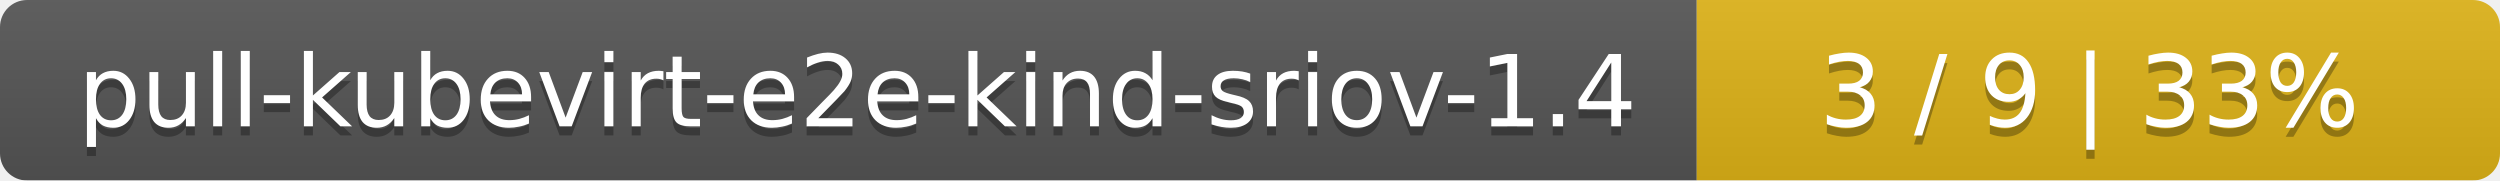
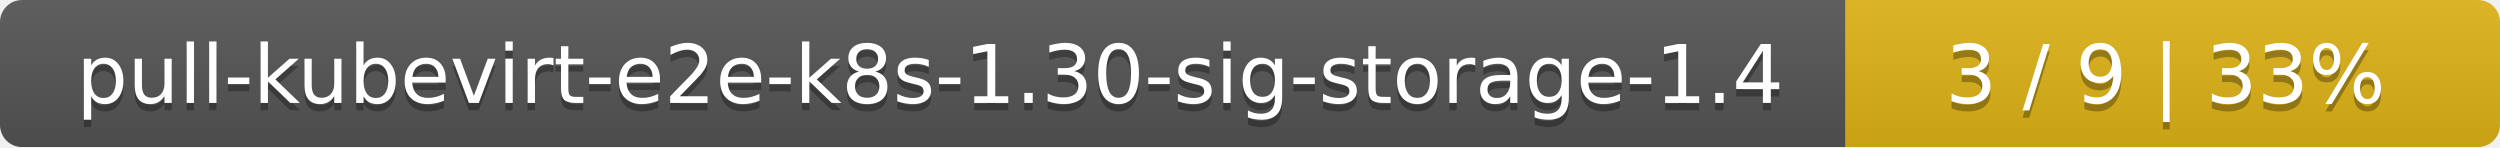
- <svg xmlns="http://www.w3.org/2000/svg" width="277" height="20">
+ <svg xmlns="http://www.w3.org/2000/svg" width="340" height="20">
  <linearGradient id="smooth" x2="0" y2="100%">
    <stop offset="0" stop-color="#bbb" stop-opacity=".1" />
    <stop offset="1" stop-opacity=".1" />
  </linearGradient>
  <mask id="round">
-     <rect width="277" height="20" rx="3" fill="#fff" />
+     <rect width="340" height="20" rx="3" fill="#fff" />
  </mask>
  <g mask="url(#round)">
-     <rect width="188" height="20" fill="#555" />
-     <rect x="188" width="89" height="20" fill="#dfb317" />
-     <rect width="277" height="20" fill="url(#smooth)" />
+     <rect width="251" height="20" fill="#555" />
+     <rect x="251" width="89" height="20" fill="#dfb317" />
+     <rect width="340" height="20" fill="url(#smooth)" />
  </g>
  <g fill="#fff" text-anchor="middle" font-family="DejaVu Sans,Verdana,Geneva,sans-serif" font-size="11">
-     <text x="95" y="15" fill="#010101" fill-opacity=".3">pull-kubevirt-e2e-kind-sriov-1.4</text>
-     <text x="95" y="14">pull-kubevirt-e2e-kind-sriov-1.4</text>
-     <text x="231.5" y="15" fill="#010101" fill-opacity=".3">3 / 9    |    33%</text>
-     <text x="231.5" y="14">3 / 9    |    33%</text>
+     <text x="126.5" y="15" fill="#010101" fill-opacity=".3">pull-kubevirt-e2e-k8s-1.30-sig-storage-1.4</text>
+     <text x="126.5" y="14">pull-kubevirt-e2e-k8s-1.30-sig-storage-1.4</text>
+     <text x="294.5" y="15" fill="#010101" fill-opacity=".3">3 / 9    |    33%</text>
+     <text x="294.5" y="14">3 / 9    |    33%</text>
  </g>
</svg>
